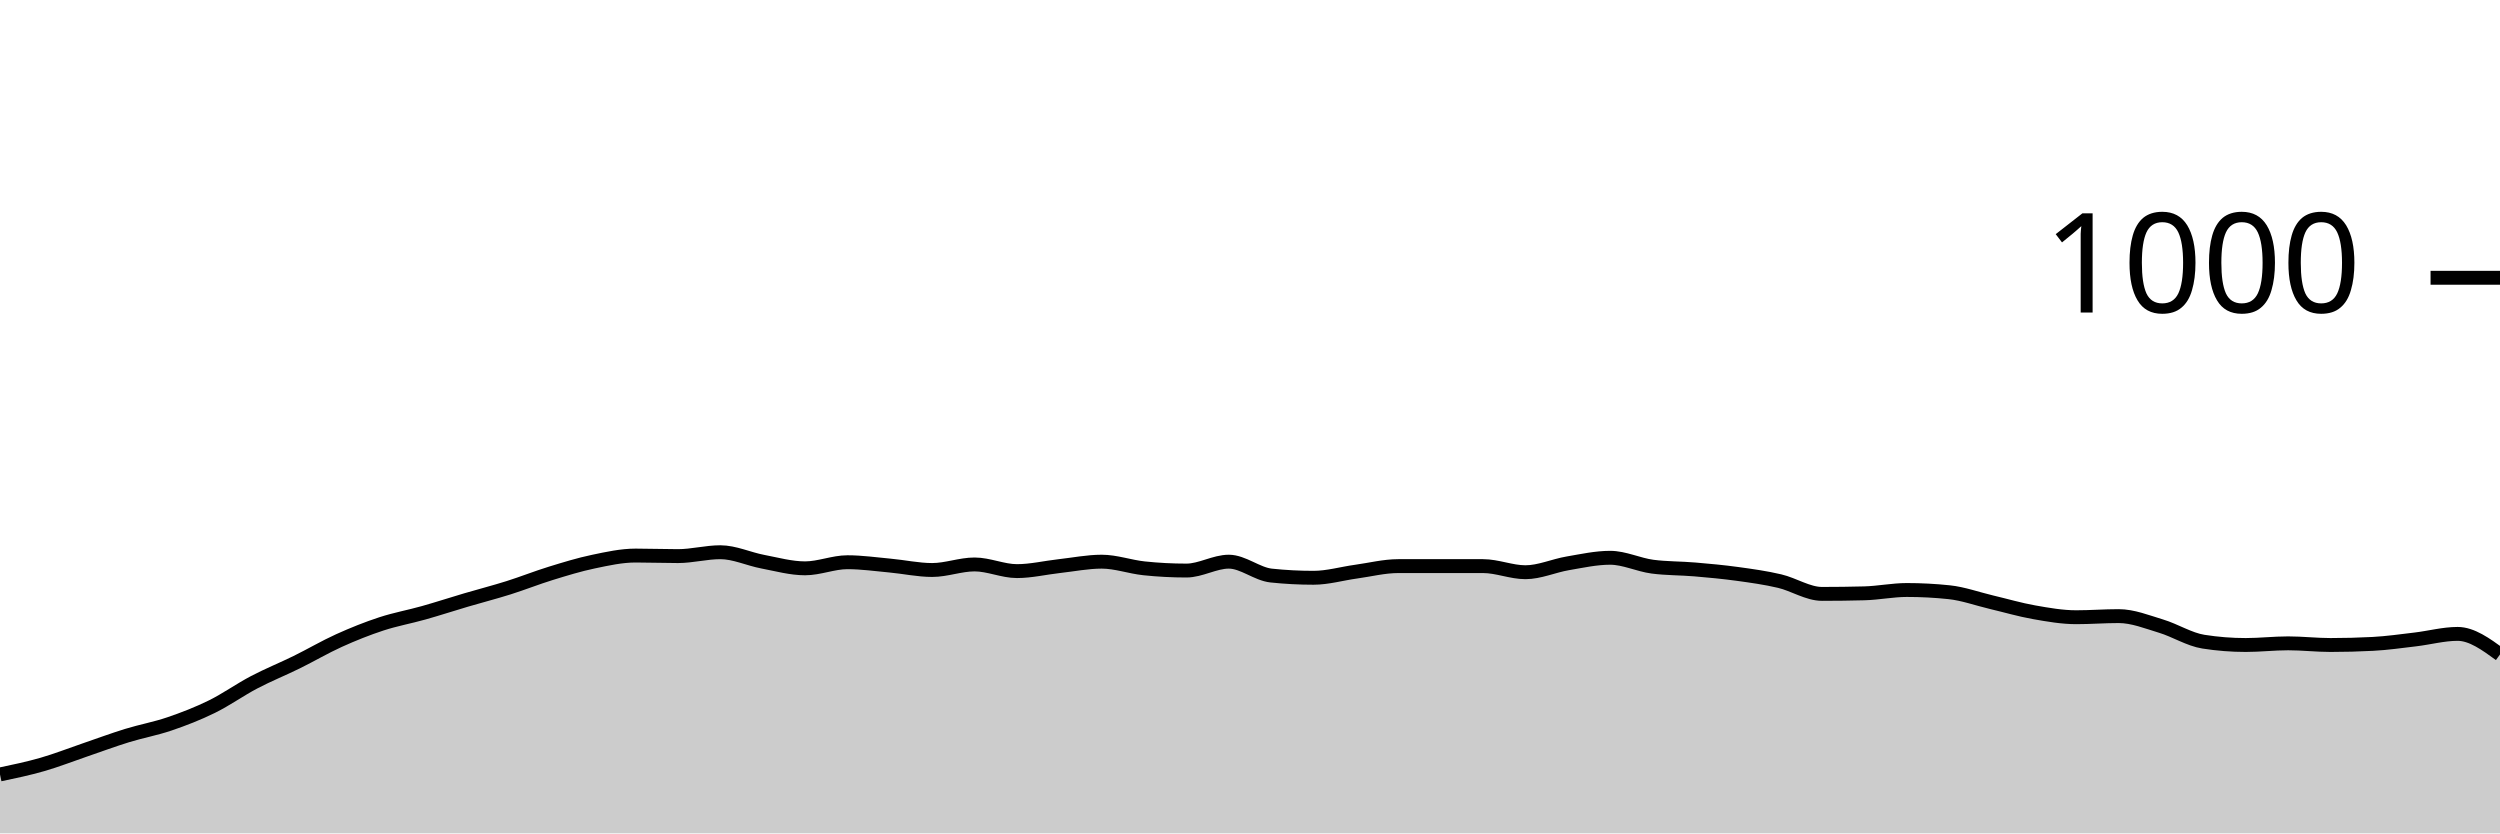
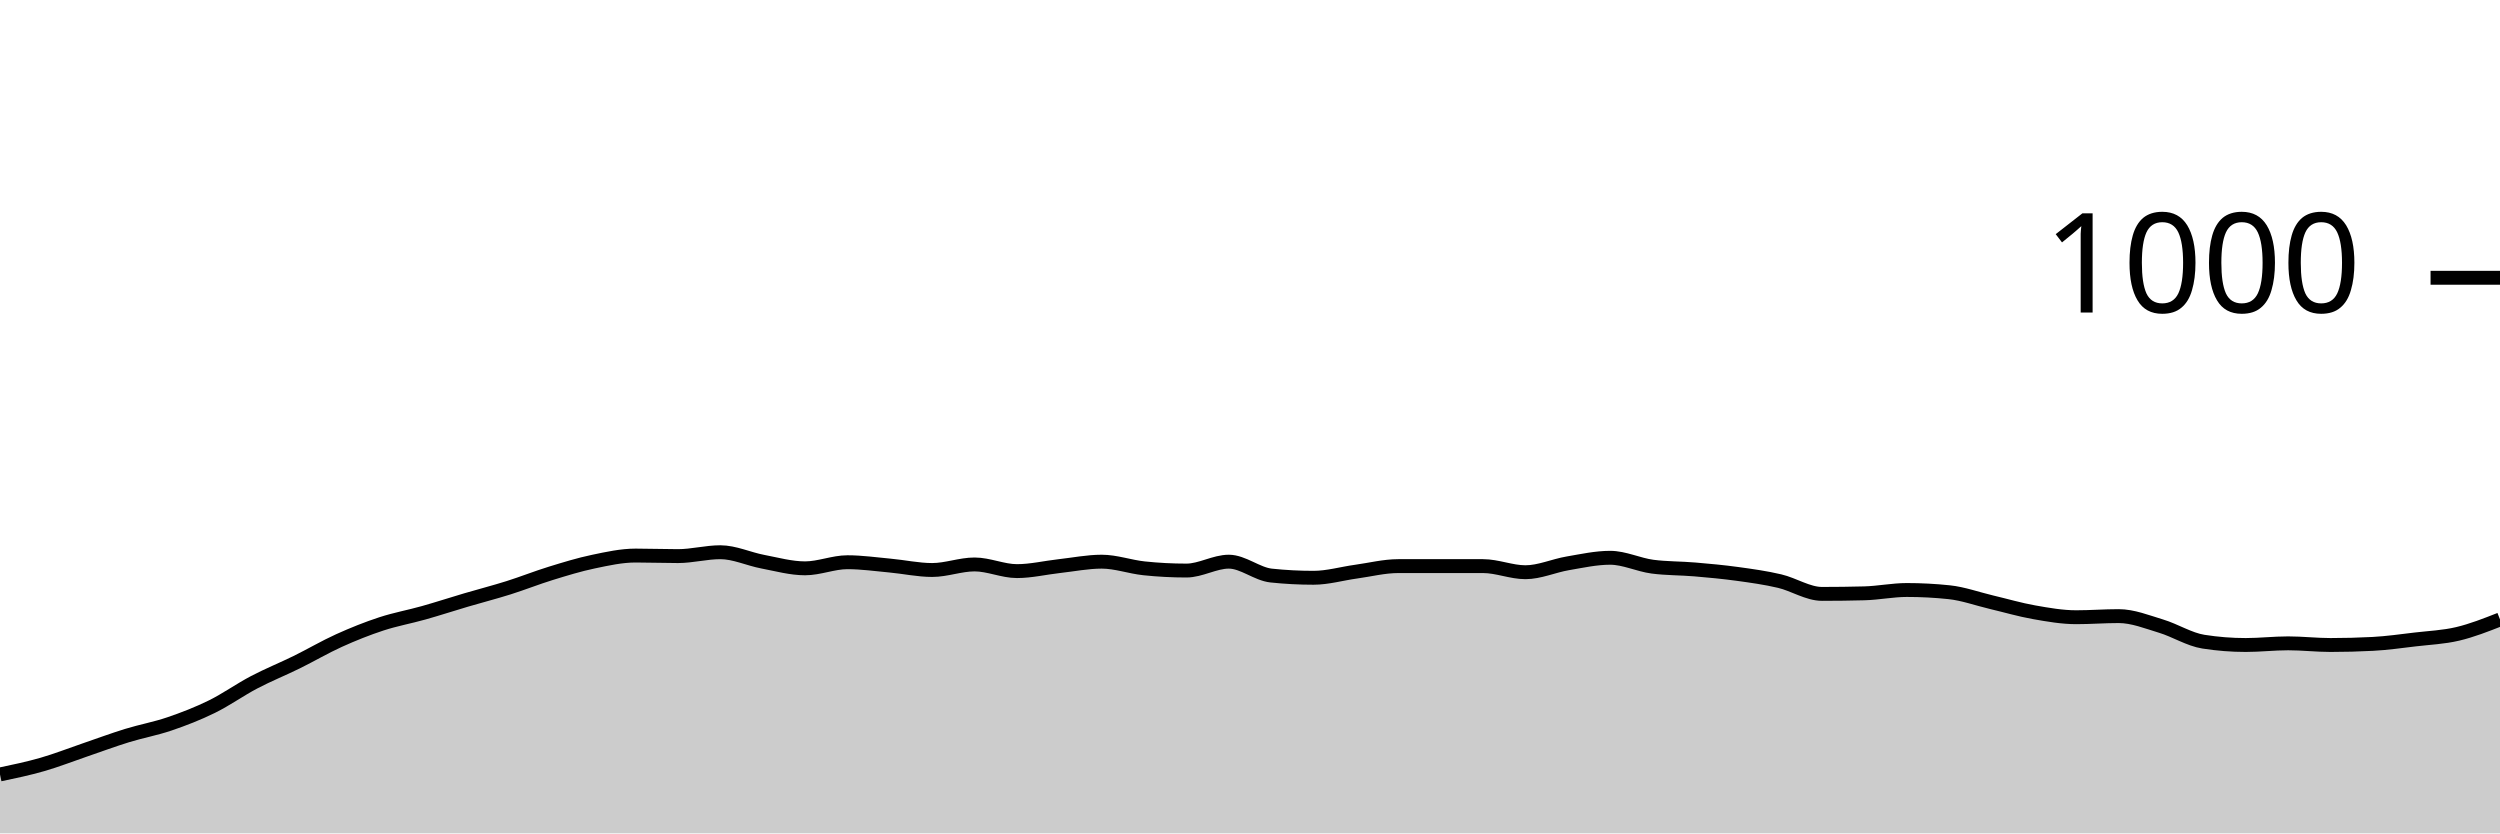
<svg xmlns="http://www.w3.org/2000/svg" viewBox="0 0 180 60">
  <g transform="translate(0,20)">
-     <path class="area" fill="rgba(0, 0, 0, 0.2)" d="M0,35.76C1.017,35.547,2.034,35.333,3.051,35.04C4.068,34.747,5.085,34.347,6.102,34C7.119,33.653,8.136,33.273,9.153,32.96C10.169,32.647,11.186,32.467,12.203,32.12C13.22,31.773,14.237,31.38,15.254,30.88C16.271,30.38,17.288,29.653,18.305,29.12C19.322,28.587,20.339,28.18,21.356,27.68C22.373,27.18,23.39,26.58,24.407,26.12C25.424,25.66,26.441,25.253,27.458,24.92C28.475,24.587,29.492,24.407,30.508,24.12C31.525,23.833,32.542,23.5,33.559,23.2C34.576,22.9,35.593,22.64,36.61,22.32C37.627,22,38.644,21.593,39.661,21.28C40.678,20.967,41.695,20.653,42.712,20.44C43.729,20.227,44.746,20,45.763,20C46.78,20,47.797,20.04,48.814,20.04C49.831,20.04,50.847,19.76,51.864,19.76C52.881,19.76,53.898,20.247,54.915,20.44C55.932,20.633,56.949,20.92,57.966,20.92C58.983,20.92,60,20.48,61.017,20.48C62.034,20.48,63.051,20.627,64.068,20.72C65.085,20.813,66.102,21.04,67.119,21.04C68.136,21.04,69.153,20.64,70.169,20.64C71.186,20.64,72.203,21.12,73.22,21.12C74.237,21.12,75.254,20.873,76.271,20.76C77.288,20.647,78.305,20.44,79.322,20.44C80.339,20.44,81.356,20.813,82.373,20.92C83.39,21.027,84.407,21.08,85.424,21.08C86.441,21.08,87.458,20.44,88.475,20.44C89.492,20.44,90.508,21.333,91.525,21.44C92.542,21.547,93.559,21.6,94.576,21.6C95.593,21.6,96.61,21.3,97.627,21.16C98.644,21.02,99.661,20.76,100.678,20.76C101.695,20.76,102.712,20.76,103.729,20.76C104.746,20.76,105.763,20.76,106.78,20.76C107.797,20.76,108.814,21.2,109.831,21.2C110.847,21.2,111.864,20.733,112.881,20.56C113.898,20.387,114.915,20.16,115.932,20.16C116.949,20.16,117.966,20.667,118.983,20.8C120,20.933,121.017,20.913,122.034,21C123.051,21.087,124.068,21.18,125.085,21.32C126.102,21.46,127.119,21.6,128.136,21.84C129.153,22.08,130.169,22.76,131.186,22.76C132.203,22.76,133.22,22.747,134.237,22.72C135.254,22.693,136.271,22.48,137.288,22.48C138.305,22.48,139.322,22.533,140.339,22.64C141.356,22.747,142.373,23.12,143.39,23.36C144.407,23.6,145.424,23.9,146.441,24.08C147.458,24.26,148.475,24.44,149.492,24.44C150.508,24.44,151.525,24.36,152.542,24.36C153.559,24.36,154.576,24.773,155.593,25.08C156.61,25.387,157.627,26.04,158.644,26.2C159.661,26.36,160.678,26.44,161.695,26.44C162.712,26.44,163.729,26.32,164.746,26.32C165.763,26.32,166.78,26.44,167.797,26.44C168.814,26.44,169.831,26.413,170.847,26.36C171.864,26.307,172.881,26.16,173.898,26.04C174.915,25.92,175.932,25.64,176.949,25.64C177.966,25.64,178.983,26.38,180,27.12L180,40C178.983,40,177.966,40,176.949,40C175.932,40,174.915,40,173.898,40C172.881,40,171.864,40,170.847,40C169.831,40,168.814,40,167.797,40C166.78,40,165.763,40,164.746,40C163.729,40,162.712,40,161.695,40C160.678,40,159.661,40,158.644,40C157.627,40,156.61,40,155.593,40C154.576,40,153.559,40,152.542,40C151.525,40,150.508,40,149.492,40C148.475,40,147.458,40,146.441,40C145.424,40,144.407,40,143.39,40C142.373,40,141.356,40,140.339,40C139.322,40,138.305,40,137.288,40C136.271,40,135.254,40,134.237,40C133.22,40,132.203,40,131.186,40C130.169,40,129.153,40,128.136,40C127.119,40,126.102,40,125.085,40C124.068,40,123.051,40,122.034,40C121.017,40,120,40,118.983,40C117.966,40,116.949,40,115.932,40C114.915,40,113.898,40,112.881,40C111.864,40,110.847,40,109.831,40C108.814,40,107.797,40,106.78,40C105.763,40,104.746,40,103.729,40C102.712,40,101.695,40,100.678,40C99.661,40,98.644,40,97.627,40C96.61,40,95.593,40,94.576,40C93.559,40,92.542,40,91.525,40C90.508,40,89.492,40,88.475,40C87.458,40,86.441,40,85.424,40C84.407,40,83.39,40,82.373,40C81.356,40,80.339,40,79.322,40C78.305,40,77.288,40,76.271,40C75.254,40,74.237,40,73.22,40C72.203,40,71.186,40,70.169,40C69.153,40,68.136,40,67.119,40C66.102,40,65.085,40,64.068,40C63.051,40,62.034,40,61.017,40C60,40,58.983,40,57.966,40C56.949,40,55.932,40,54.915,40C53.898,40,52.881,40,51.864,40C50.847,40,49.831,40,48.814,40C47.797,40,46.78,40,45.763,40C44.746,40,43.729,40,42.712,40C41.695,40,40.678,40,39.661,40C38.644,40,37.627,40,36.61,40C35.593,40,34.576,40,33.559,40C32.542,40,31.525,40,30.508,40C29.492,40,28.475,40,27.458,40C26.441,40,25.424,40,24.407,40C23.39,40,22.373,40,21.356,40C20.339,40,19.322,40,18.305,40C17.288,40,16.271,40,15.254,40C14.237,40,13.22,40,12.203,40C11.186,40,10.169,40,9.153,40C8.136,40,7.119,40,6.102,40C5.085,40,4.068,40,3.051,40C2.034,40,1.017,40,0,40Z" />
-     <path class="line" stroke="black" fill="none" d="M0,35.76C1.017,35.547,2.034,35.333,3.051,35.04C4.068,34.747,5.085,34.347,6.102,34C7.119,33.653,8.136,33.273,9.153,32.96C10.169,32.647,11.186,32.467,12.203,32.12C13.22,31.773,14.237,31.38,15.254,30.88C16.271,30.38,17.288,29.653,18.305,29.12C19.322,28.587,20.339,28.18,21.356,27.68C22.373,27.18,23.39,26.58,24.407,26.12C25.424,25.66,26.441,25.253,27.458,24.92C28.475,24.587,29.492,24.407,30.508,24.12C31.525,23.833,32.542,23.5,33.559,23.2C34.576,22.9,35.593,22.64,36.61,22.32C37.627,22,38.644,21.593,39.661,21.28C40.678,20.967,41.695,20.653,42.712,20.44C43.729,20.227,44.746,20,45.763,20C46.78,20,47.797,20.04,48.814,20.04C49.831,20.04,50.847,19.76,51.864,19.76C52.881,19.76,53.898,20.247,54.915,20.44C55.932,20.633,56.949,20.92,57.966,20.92C58.983,20.92,60,20.48,61.017,20.48C62.034,20.48,63.051,20.627,64.068,20.72C65.085,20.813,66.102,21.04,67.119,21.04C68.136,21.04,69.153,20.64,70.169,20.64C71.186,20.64,72.203,21.12,73.22,21.12C74.237,21.12,75.254,20.873,76.271,20.76C77.288,20.647,78.305,20.44,79.322,20.44C80.339,20.44,81.356,20.813,82.373,20.92C83.39,21.027,84.407,21.08,85.424,21.08C86.441,21.08,87.458,20.44,88.475,20.44C89.492,20.44,90.508,21.333,91.525,21.44C92.542,21.547,93.559,21.6,94.576,21.6C95.593,21.6,96.61,21.3,97.627,21.16C98.644,21.02,99.661,20.76,100.678,20.76C101.695,20.76,102.712,20.76,103.729,20.76C104.746,20.76,105.763,20.76,106.78,20.76C107.797,20.76,108.814,21.2,109.831,21.2C110.847,21.2,111.864,20.733,112.881,20.56C113.898,20.387,114.915,20.16,115.932,20.16C116.949,20.16,117.966,20.667,118.983,20.8C120,20.933,121.017,20.913,122.034,21C123.051,21.087,124.068,21.18,125.085,21.32C126.102,21.46,127.119,21.6,128.136,21.84C129.153,22.08,130.169,22.76,131.186,22.76C132.203,22.76,133.22,22.747,134.237,22.72C135.254,22.693,136.271,22.48,137.288,22.48C138.305,22.48,139.322,22.533,140.339,22.64C141.356,22.747,142.373,23.12,143.39,23.36C144.407,23.6,145.424,23.9,146.441,24.08C147.458,24.26,148.475,24.44,149.492,24.44C150.508,24.44,151.525,24.36,152.542,24.36C153.559,24.36,154.576,24.773,155.593,25.08C156.61,25.387,157.627,26.04,158.644,26.2C159.661,26.36,160.678,26.44,161.695,26.44C162.712,26.44,163.729,26.32,164.746,26.32C165.763,26.32,166.78,26.44,167.797,26.44C168.814,26.44,169.831,26.413,170.847,26.36C171.864,26.307,172.881,26.16,173.898,26.04C174.915,25.92,175.932,25.64,176.949,25.64C177.966,25.64,178.983,26.38,180,27.12" />
+     <path class="area" fill="rgba(0, 0, 0, 0.2)" d="M0,35.76C1.017,35.547,2.034,35.333,3.051,35.04C4.068,34.747,5.085,34.347,6.102,34C7.119,33.653,8.136,33.273,9.153,32.96C10.169,32.647,11.186,32.467,12.203,32.12C13.22,31.773,14.237,31.38,15.254,30.88C16.271,30.38,17.288,29.653,18.305,29.12C19.322,28.587,20.339,28.18,21.356,27.68C22.373,27.18,23.39,26.58,24.407,26.12C25.424,25.66,26.441,25.253,27.458,24.92C28.475,24.587,29.492,24.407,30.508,24.12C31.525,23.833,32.542,23.5,33.559,23.2C34.576,22.9,35.593,22.64,36.61,22.32C37.627,22,38.644,21.593,39.661,21.28C40.678,20.967,41.695,20.653,42.712,20.44C43.729,20.227,44.746,20,45.763,20C46.78,20,47.797,20.04,48.814,20.04C49.831,20.04,50.847,19.76,51.864,19.76C52.881,19.76,53.898,20.247,54.915,20.44C55.932,20.633,56.949,20.92,57.966,20.92C58.983,20.92,60,20.48,61.017,20.48C62.034,20.48,63.051,20.627,64.068,20.72C65.085,20.813,66.102,21.04,67.119,21.04C68.136,21.04,69.153,20.64,70.169,20.64C71.186,20.64,72.203,21.12,73.22,21.12C74.237,21.12,75.254,20.873,76.271,20.76C77.288,20.647,78.305,20.44,79.322,20.44C80.339,20.44,81.356,20.813,82.373,20.92C83.39,21.027,84.407,21.08,85.424,21.08C86.441,21.08,87.458,20.44,88.475,20.44C89.492,20.44,90.508,21.333,91.525,21.44C92.542,21.547,93.559,21.6,94.576,21.6C95.593,21.6,96.61,21.3,97.627,21.16C98.644,21.02,99.661,20.76,100.678,20.76C101.695,20.76,102.712,20.76,103.729,20.76C104.746,20.76,105.763,20.76,106.78,20.76C107.797,20.76,108.814,21.2,109.831,21.2C110.847,21.2,111.864,20.733,112.881,20.56C113.898,20.387,114.915,20.16,115.932,20.16C116.949,20.16,117.966,20.667,118.983,20.8C120,20.933,121.017,20.913,122.034,21C123.051,21.087,124.068,21.18,125.085,21.32C126.102,21.46,127.119,21.6,128.136,21.84C129.153,22.08,130.169,22.76,131.186,22.76C132.203,22.76,133.22,22.747,134.237,22.72C135.254,22.693,136.271,22.48,137.288,22.48C138.305,22.48,139.322,22.533,140.339,22.64C141.356,22.747,142.373,23.12,143.39,23.36C144.407,23.6,145.424,23.9,146.441,24.08C147.458,24.26,148.475,24.44,149.492,24.44C150.508,24.44,151.525,24.36,152.542,24.36C153.559,24.36,154.576,24.773,155.593,25.08C156.61,25.387,157.627,26.04,158.644,26.2C159.661,26.36,160.678,26.44,161.695,26.44C162.712,26.44,163.729,26.32,164.746,26.32C165.763,26.32,166.78,26.44,167.797,26.44C168.814,26.44,169.831,26.413,170.847,26.36C171.864,26.307,172.881,26.16,173.898,26.04C174.915,25.92,175.932,25.88,176.949,25.64C177.966,25.4,178.983,25,180,24.6L180,40C178.983,40,177.966,40,176.949,40C175.932,40,174.915,40,173.898,40C172.881,40,171.864,40,170.847,40C169.831,40,168.814,40,167.797,40C166.78,40,165.763,40,164.746,40C163.729,40,162.712,40,161.695,40C160.678,40,159.661,40,158.644,40C157.627,40,156.61,40,155.593,40C154.576,40,153.559,40,152.542,40C151.525,40,150.508,40,149.492,40C148.475,40,147.458,40,146.441,40C145.424,40,144.407,40,143.39,40C142.373,40,141.356,40,140.339,40C139.322,40,138.305,40,137.288,40C136.271,40,135.254,40,134.237,40C133.22,40,132.203,40,131.186,40C130.169,40,129.153,40,128.136,40C127.119,40,126.102,40,125.085,40C124.068,40,123.051,40,122.034,40C121.017,40,120,40,118.983,40C117.966,40,116.949,40,115.932,40C114.915,40,113.898,40,112.881,40C111.864,40,110.847,40,109.831,40C108.814,40,107.797,40,106.78,40C105.763,40,104.746,40,103.729,40C102.712,40,101.695,40,100.678,40C99.661,40,98.644,40,97.627,40C96.61,40,95.593,40,94.576,40C93.559,40,92.542,40,91.525,40C90.508,40,89.492,40,88.475,40C87.458,40,86.441,40,85.424,40C84.407,40,83.39,40,82.373,40C81.356,40,80.339,40,79.322,40C78.305,40,77.288,40,76.271,40C75.254,40,74.237,40,73.22,40C72.203,40,71.186,40,70.169,40C69.153,40,68.136,40,67.119,40C66.102,40,65.085,40,64.068,40C63.051,40,62.034,40,61.017,40C60,40,58.983,40,57.966,40C56.949,40,55.932,40,54.915,40C53.898,40,52.881,40,51.864,40C50.847,40,49.831,40,48.814,40C47.797,40,46.78,40,45.763,40C44.746,40,43.729,40,42.712,40C41.695,40,40.678,40,39.661,40C38.644,40,37.627,40,36.61,40C35.593,40,34.576,40,33.559,40C32.542,40,31.525,40,30.508,40C29.492,40,28.475,40,27.458,40C26.441,40,25.424,40,24.407,40C23.39,40,22.373,40,21.356,40C20.339,40,19.322,40,18.305,40C17.288,40,16.271,40,15.254,40C14.237,40,13.22,40,12.203,40C11.186,40,10.169,40,9.153,40C8.136,40,7.119,40,6.102,40C5.085,40,4.068,40,3.051,40C2.034,40,1.017,40,0,40Z" />
+     <path class="line" stroke="black" fill="none" d="M0,35.76C1.017,35.547,2.034,35.333,3.051,35.04C4.068,34.747,5.085,34.347,6.102,34C7.119,33.653,8.136,33.273,9.153,32.96C10.169,32.647,11.186,32.467,12.203,32.12C13.22,31.773,14.237,31.38,15.254,30.88C16.271,30.38,17.288,29.653,18.305,29.12C19.322,28.587,20.339,28.18,21.356,27.68C22.373,27.18,23.39,26.58,24.407,26.12C25.424,25.66,26.441,25.253,27.458,24.92C28.475,24.587,29.492,24.407,30.508,24.12C31.525,23.833,32.542,23.5,33.559,23.2C34.576,22.9,35.593,22.64,36.61,22.32C37.627,22,38.644,21.593,39.661,21.28C40.678,20.967,41.695,20.653,42.712,20.44C43.729,20.227,44.746,20,45.763,20C46.78,20,47.797,20.04,48.814,20.04C49.831,20.04,50.847,19.76,51.864,19.76C52.881,19.76,53.898,20.247,54.915,20.44C55.932,20.633,56.949,20.92,57.966,20.92C58.983,20.92,60,20.48,61.017,20.48C62.034,20.48,63.051,20.627,64.068,20.72C65.085,20.813,66.102,21.04,67.119,21.04C68.136,21.04,69.153,20.64,70.169,20.64C71.186,20.64,72.203,21.12,73.22,21.12C74.237,21.12,75.254,20.873,76.271,20.76C77.288,20.647,78.305,20.44,79.322,20.44C80.339,20.44,81.356,20.813,82.373,20.92C83.39,21.027,84.407,21.08,85.424,21.08C86.441,21.08,87.458,20.44,88.475,20.44C89.492,20.44,90.508,21.333,91.525,21.44C92.542,21.547,93.559,21.6,94.576,21.6C95.593,21.6,96.61,21.3,97.627,21.16C98.644,21.02,99.661,20.76,100.678,20.76C101.695,20.76,102.712,20.76,103.729,20.76C104.746,20.76,105.763,20.76,106.78,20.76C107.797,20.76,108.814,21.2,109.831,21.2C110.847,21.2,111.864,20.733,112.881,20.56C113.898,20.387,114.915,20.16,115.932,20.16C116.949,20.16,117.966,20.667,118.983,20.8C120,20.933,121.017,20.913,122.034,21C123.051,21.087,124.068,21.18,125.085,21.32C126.102,21.46,127.119,21.6,128.136,21.84C129.153,22.08,130.169,22.76,131.186,22.76C132.203,22.76,133.22,22.747,134.237,22.72C135.254,22.693,136.271,22.48,137.288,22.48C138.305,22.48,139.322,22.533,140.339,22.64C141.356,22.747,142.373,23.12,143.39,23.36C144.407,23.6,145.424,23.9,146.441,24.08C147.458,24.26,148.475,24.44,149.492,24.44C150.508,24.44,151.525,24.36,152.542,24.36C153.559,24.36,154.576,24.773,155.593,25.08C156.61,25.387,157.627,26.04,158.644,26.2C159.661,26.36,160.678,26.44,161.695,26.44C162.712,26.44,163.729,26.32,164.746,26.32C165.763,26.32,166.78,26.44,167.797,26.44C168.814,26.44,169.831,26.413,170.847,26.36C171.864,26.307,172.881,26.16,173.898,26.04C174.915,25.92,175.932,25.88,176.949,25.64C177.966,25.4,178.983,25,180,24.6" />
    <path class="axis-ceiling" stroke-width="1" stroke="black" fill="none" d="M175,0L180,0" />
    <text class="axis-ceiling-label" font-family="sans-serif" text-anchor="end" font-size="10px" x="170" y="2.5">1000</text>
  </g>
</svg>
